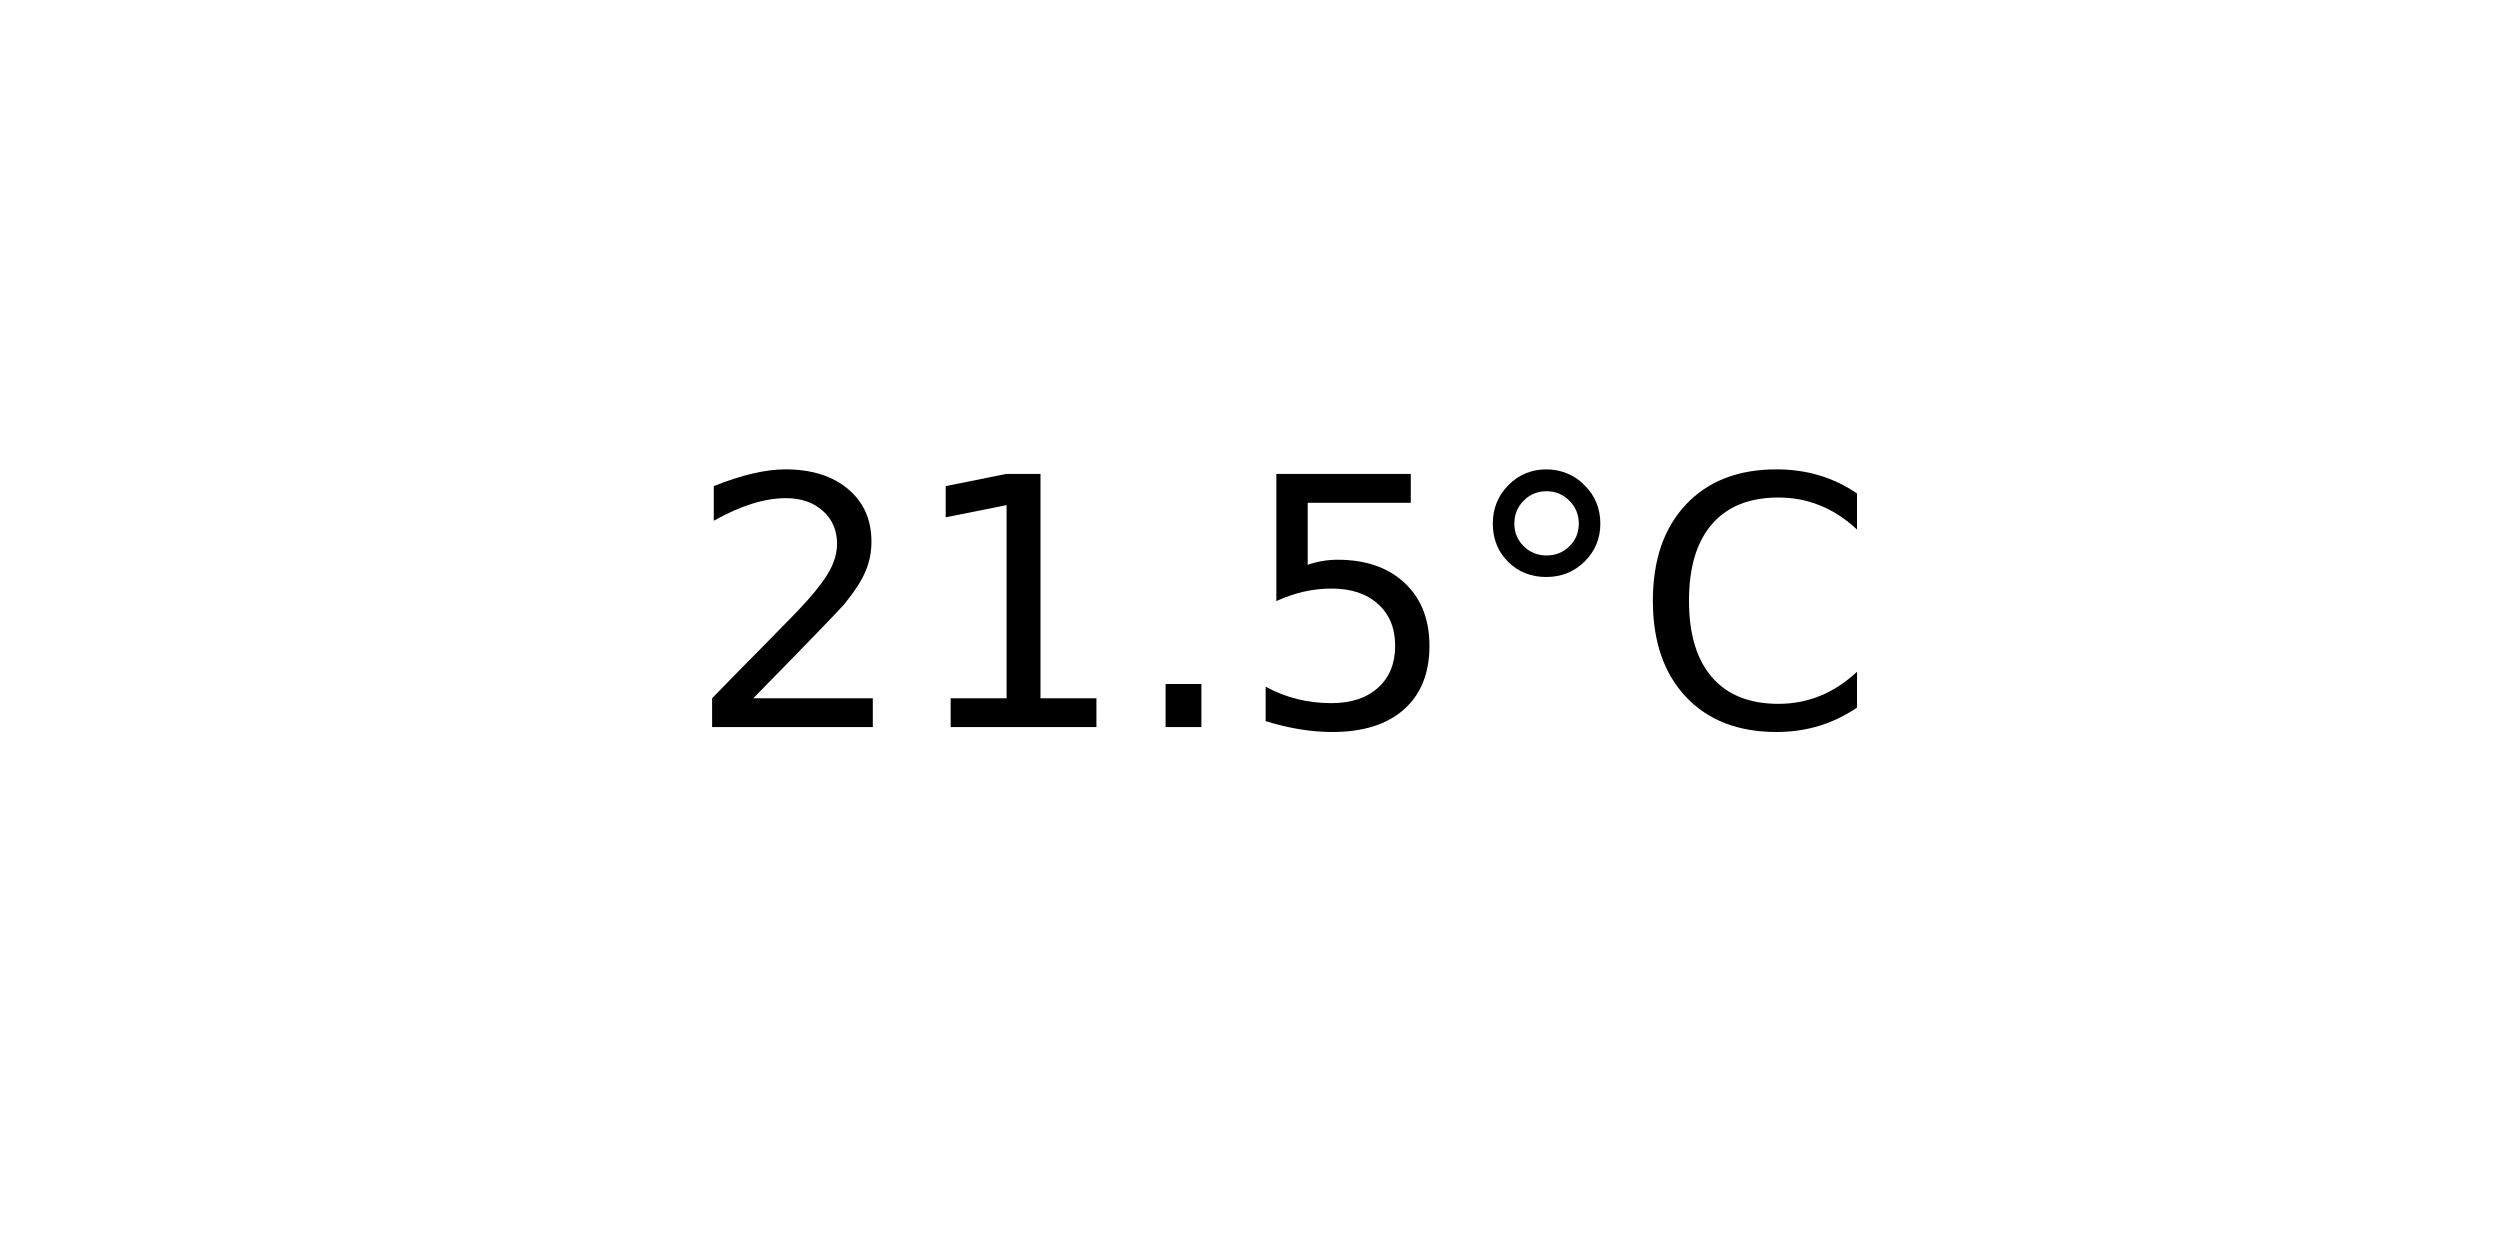
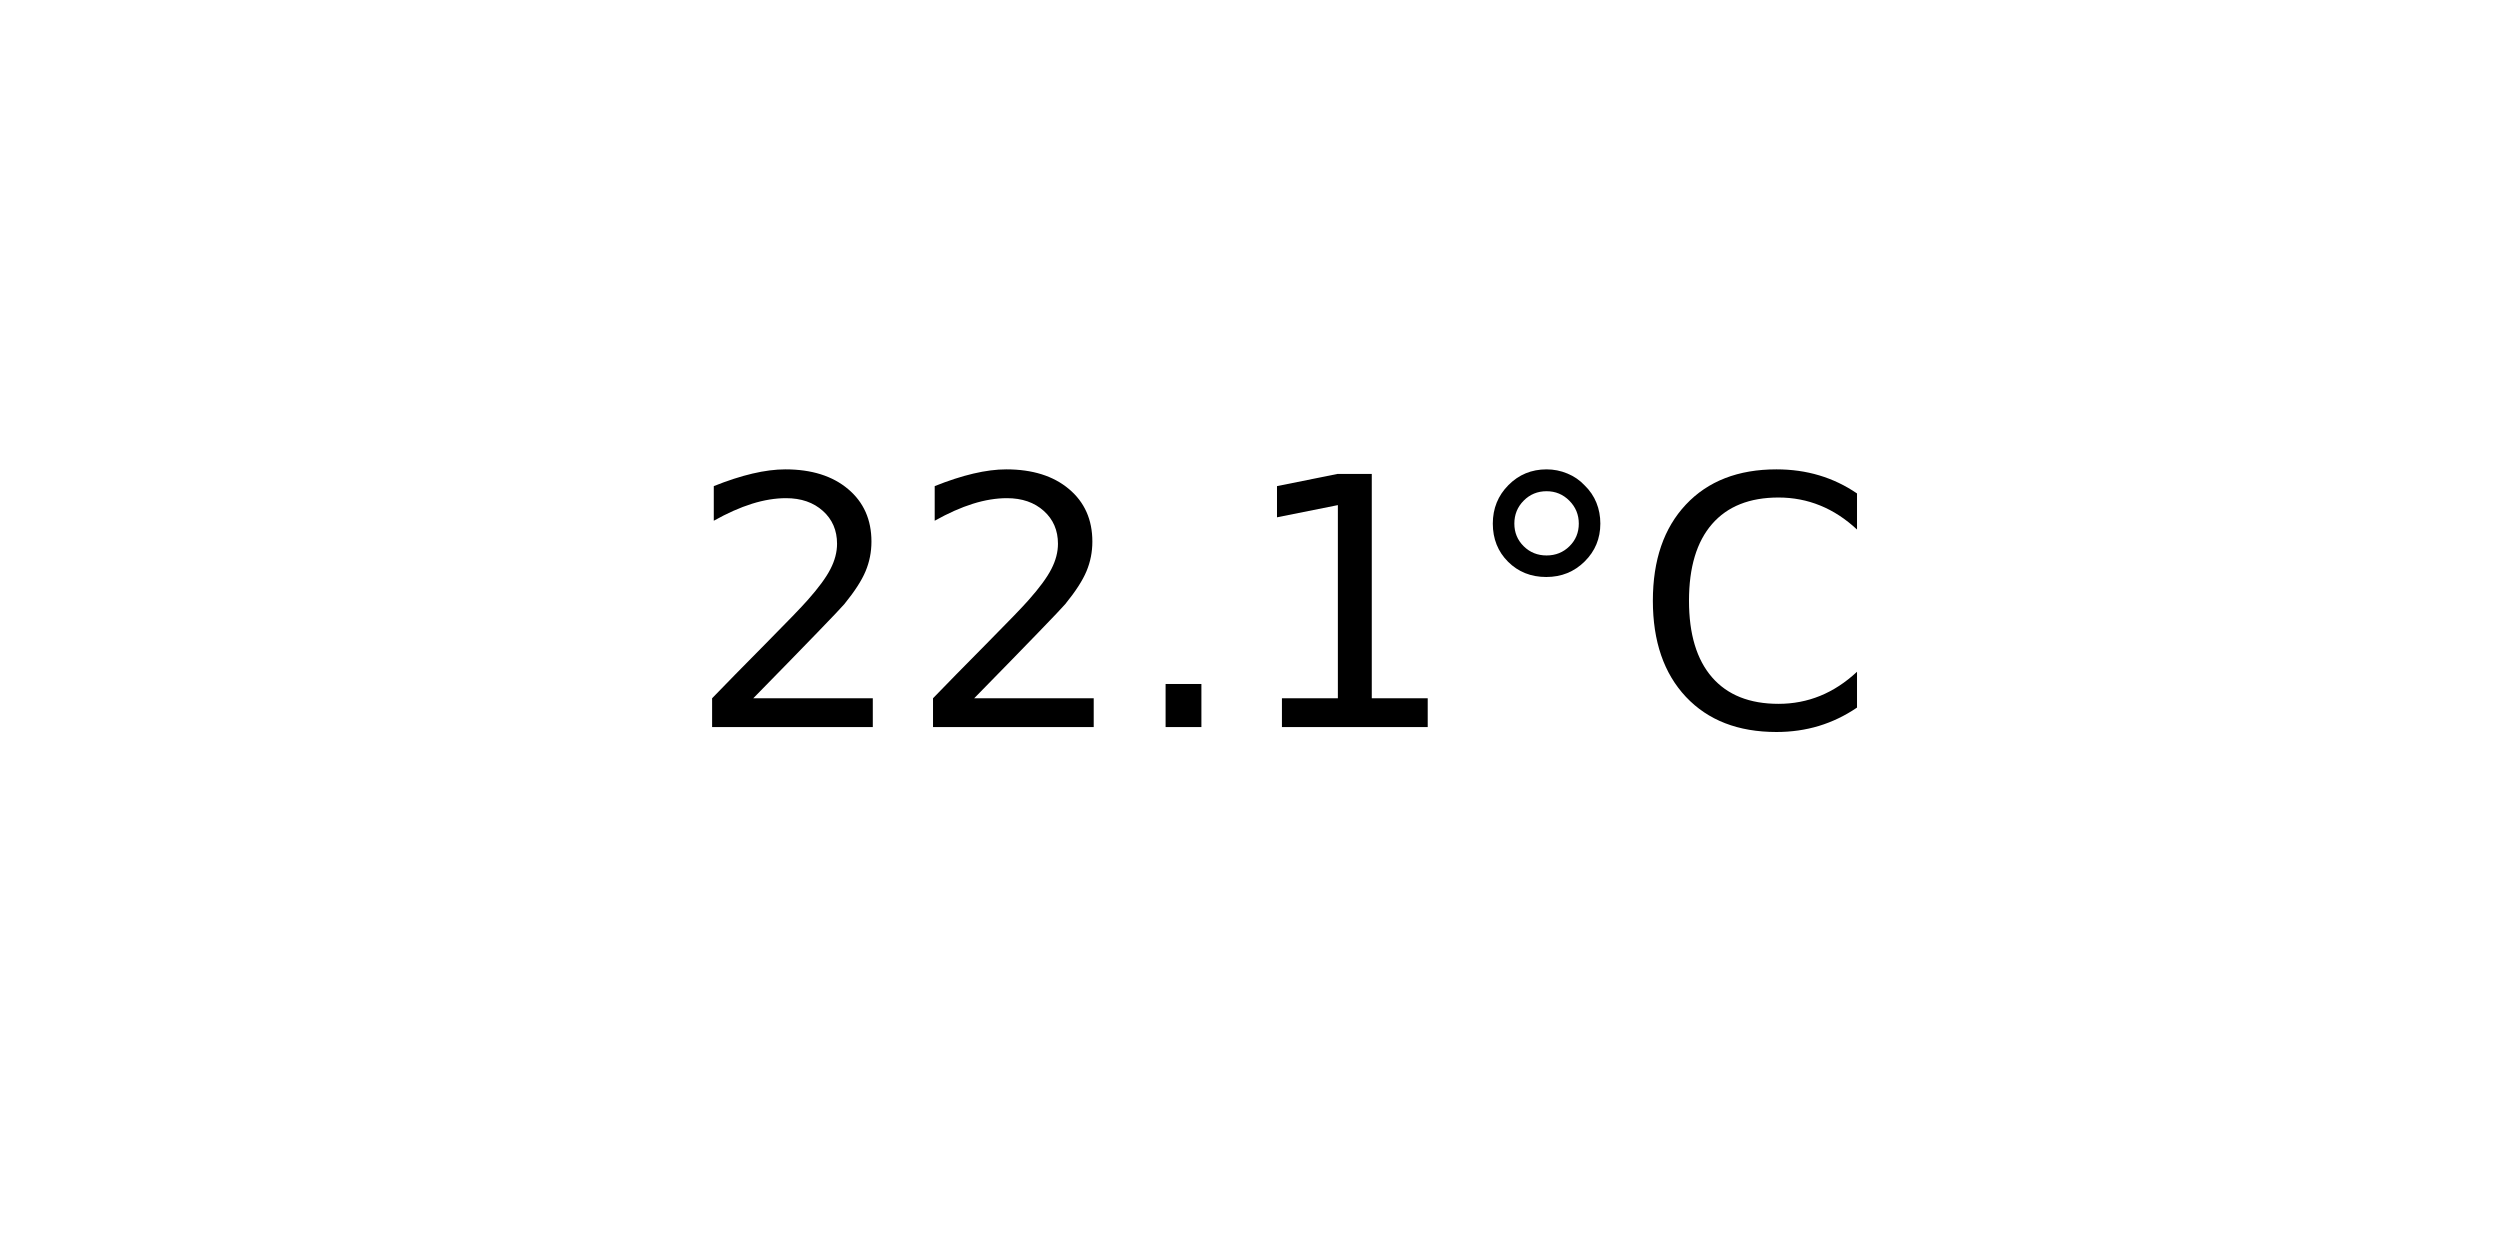
<svg xmlns="http://www.w3.org/2000/svg" xmlns:xlink="http://www.w3.org/1999/xlink" width="72pt" height="36pt" viewBox="0 0 72 36" version="1.1">
  <defs>
    <style type="text/css">*{stroke-linejoin: round; stroke-linecap: butt}</style>
  </defs>
  <g id="figure_1">
    <g id="axes_1">
      <g id="text_1">
        <g transform="translate(19.77578 20.93937) scale(0.1 -0.1)">
          <defs>
            <path id="DejaVuSans-32" d="M 1228 531  L 3431 531  L 3431 0  L 469 0  L 469 531  Q 828 903 1448 1529  Q 2069 2156 2228 2338  Q 2531 2678 2651 2914  Q 2772 3150 2772 3378  Q 2772 3750 2511 3984  Q 2250 4219 1831 4219  Q 1534 4219 1204 4116  Q 875 4013 500 3803  L 500 4441  Q 881 4594 1212 4672  Q 1544 4750 1819 4750  Q 2544 4750 2975 4387  Q 3406 4025 3406 3419  Q 3406 3131 3298 2873  Q 3191 2616 2906 2266  Q 2828 2175 2409 1742  Q 1991 1309 1228 531  z " transform="scale(0.015625)" />
+             <path id="DejaVuSans-2e" d="M 684 794  L 1344 794  L 1344 0  L 684 0  L 684 794  z " transform="scale(0.015625)" />
            <path id="DejaVuSans-31" d="M 794 531  L 1825 531  L 1825 4091  L 703 3866  L 703 4441  L 1819 4666  L 2450 4666  L 2450 531  L 3481 531  L 3481 0  L 794 0  L 794 531  z " transform="scale(0.015625)" />
-             <path id="DejaVuSans-2e" d="M 684 794  L 1344 794  L 1344 0  L 684 0  L 684 794  z " transform="scale(0.015625)" />
-             <path id="DejaVuSans-35" d="M 691 4666  L 3169 4666  L 3169 4134  L 1269 4134  L 1269 2991  Q 1406 3038 1543 3061  Q 1681 3084 1819 3084  Q 2600 3084 3056 2656  Q 3513 2228 3513 1497  Q 3513 744 3044 326  Q 2575 -91 1722 -91  Q 1428 -91 1123 -41  Q 819 9 494 109  L 494 744  Q 775 591 1075 516  Q 1375 441 1709 441  Q 2250 441 2565 725  Q 2881 1009 2881 1497  Q 2881 1984 2565 2268  Q 2250 2553 1709 2553  Q 1456 2553 1204 2497  Q 953 2441 691 2322  L 691 4666  z " transform="scale(0.015625)" />
            <path id="DejaVuSans-b0" d="M 1600 4347  Q 1350 4347 1178 4173  Q 1006 4000 1006 3750  Q 1006 3503 1178 3333  Q 1350 3163 1600 3163  Q 1850 3163 2022 3333  Q 2194 3503 2194 3750  Q 2194 3997 2020 4172  Q 1847 4347 1600 4347  z M 1600 4750  Q 1800 4750 1984 4673  Q 2169 4597 2303 4453  Q 2447 4313 2519 4134  Q 2591 3956 2591 3750  Q 2591 3338 2302 3052  Q 2013 2766 1594 2766  Q 1172 2766 890 3047  Q 609 3328 609 3750  Q 609 4169 896 4459  Q 1184 4750 1600 4750  z " transform="scale(0.015625)" />
            <path id="DejaVuSans-43" d="M 4122 4306  L 4122 3641  Q 3803 3938 3442 4084  Q 3081 4231 2675 4231  Q 1875 4231 1450 3742  Q 1025 3253 1025 2328  Q 1025 1406 1450 917  Q 1875 428 2675 428  Q 3081 428 3442 575  Q 3803 722 4122 1019  L 4122 359  Q 3791 134 3420 21  Q 3050 -91 2638 -91  Q 1578 -91 968 557  Q 359 1206 359 2328  Q 359 3453 968 4101  Q 1578 4750 2638 4750  Q 3056 4750 3426 4639  Q 3797 4528 4122 4306  z " transform="scale(0.015625)" />
          </defs>
          <use xlink:href="#DejaVuSans-32" />
-           <use xlink:href="#DejaVuSans-31" x="63.623" />
+           <use xlink:href="#DejaVuSans-32" x="63.623" />
          <use xlink:href="#DejaVuSans-2e" x="127.246" />
-           <use xlink:href="#DejaVuSans-35" x="159.033" />
+           <use xlink:href="#DejaVuSans-31" x="159.033" />
          <use xlink:href="#DejaVuSans-b0" x="222.656" />
          <use xlink:href="#DejaVuSans-43" x="272.656" />
        </g>
      </g>
    </g>
  </g>
</svg>
